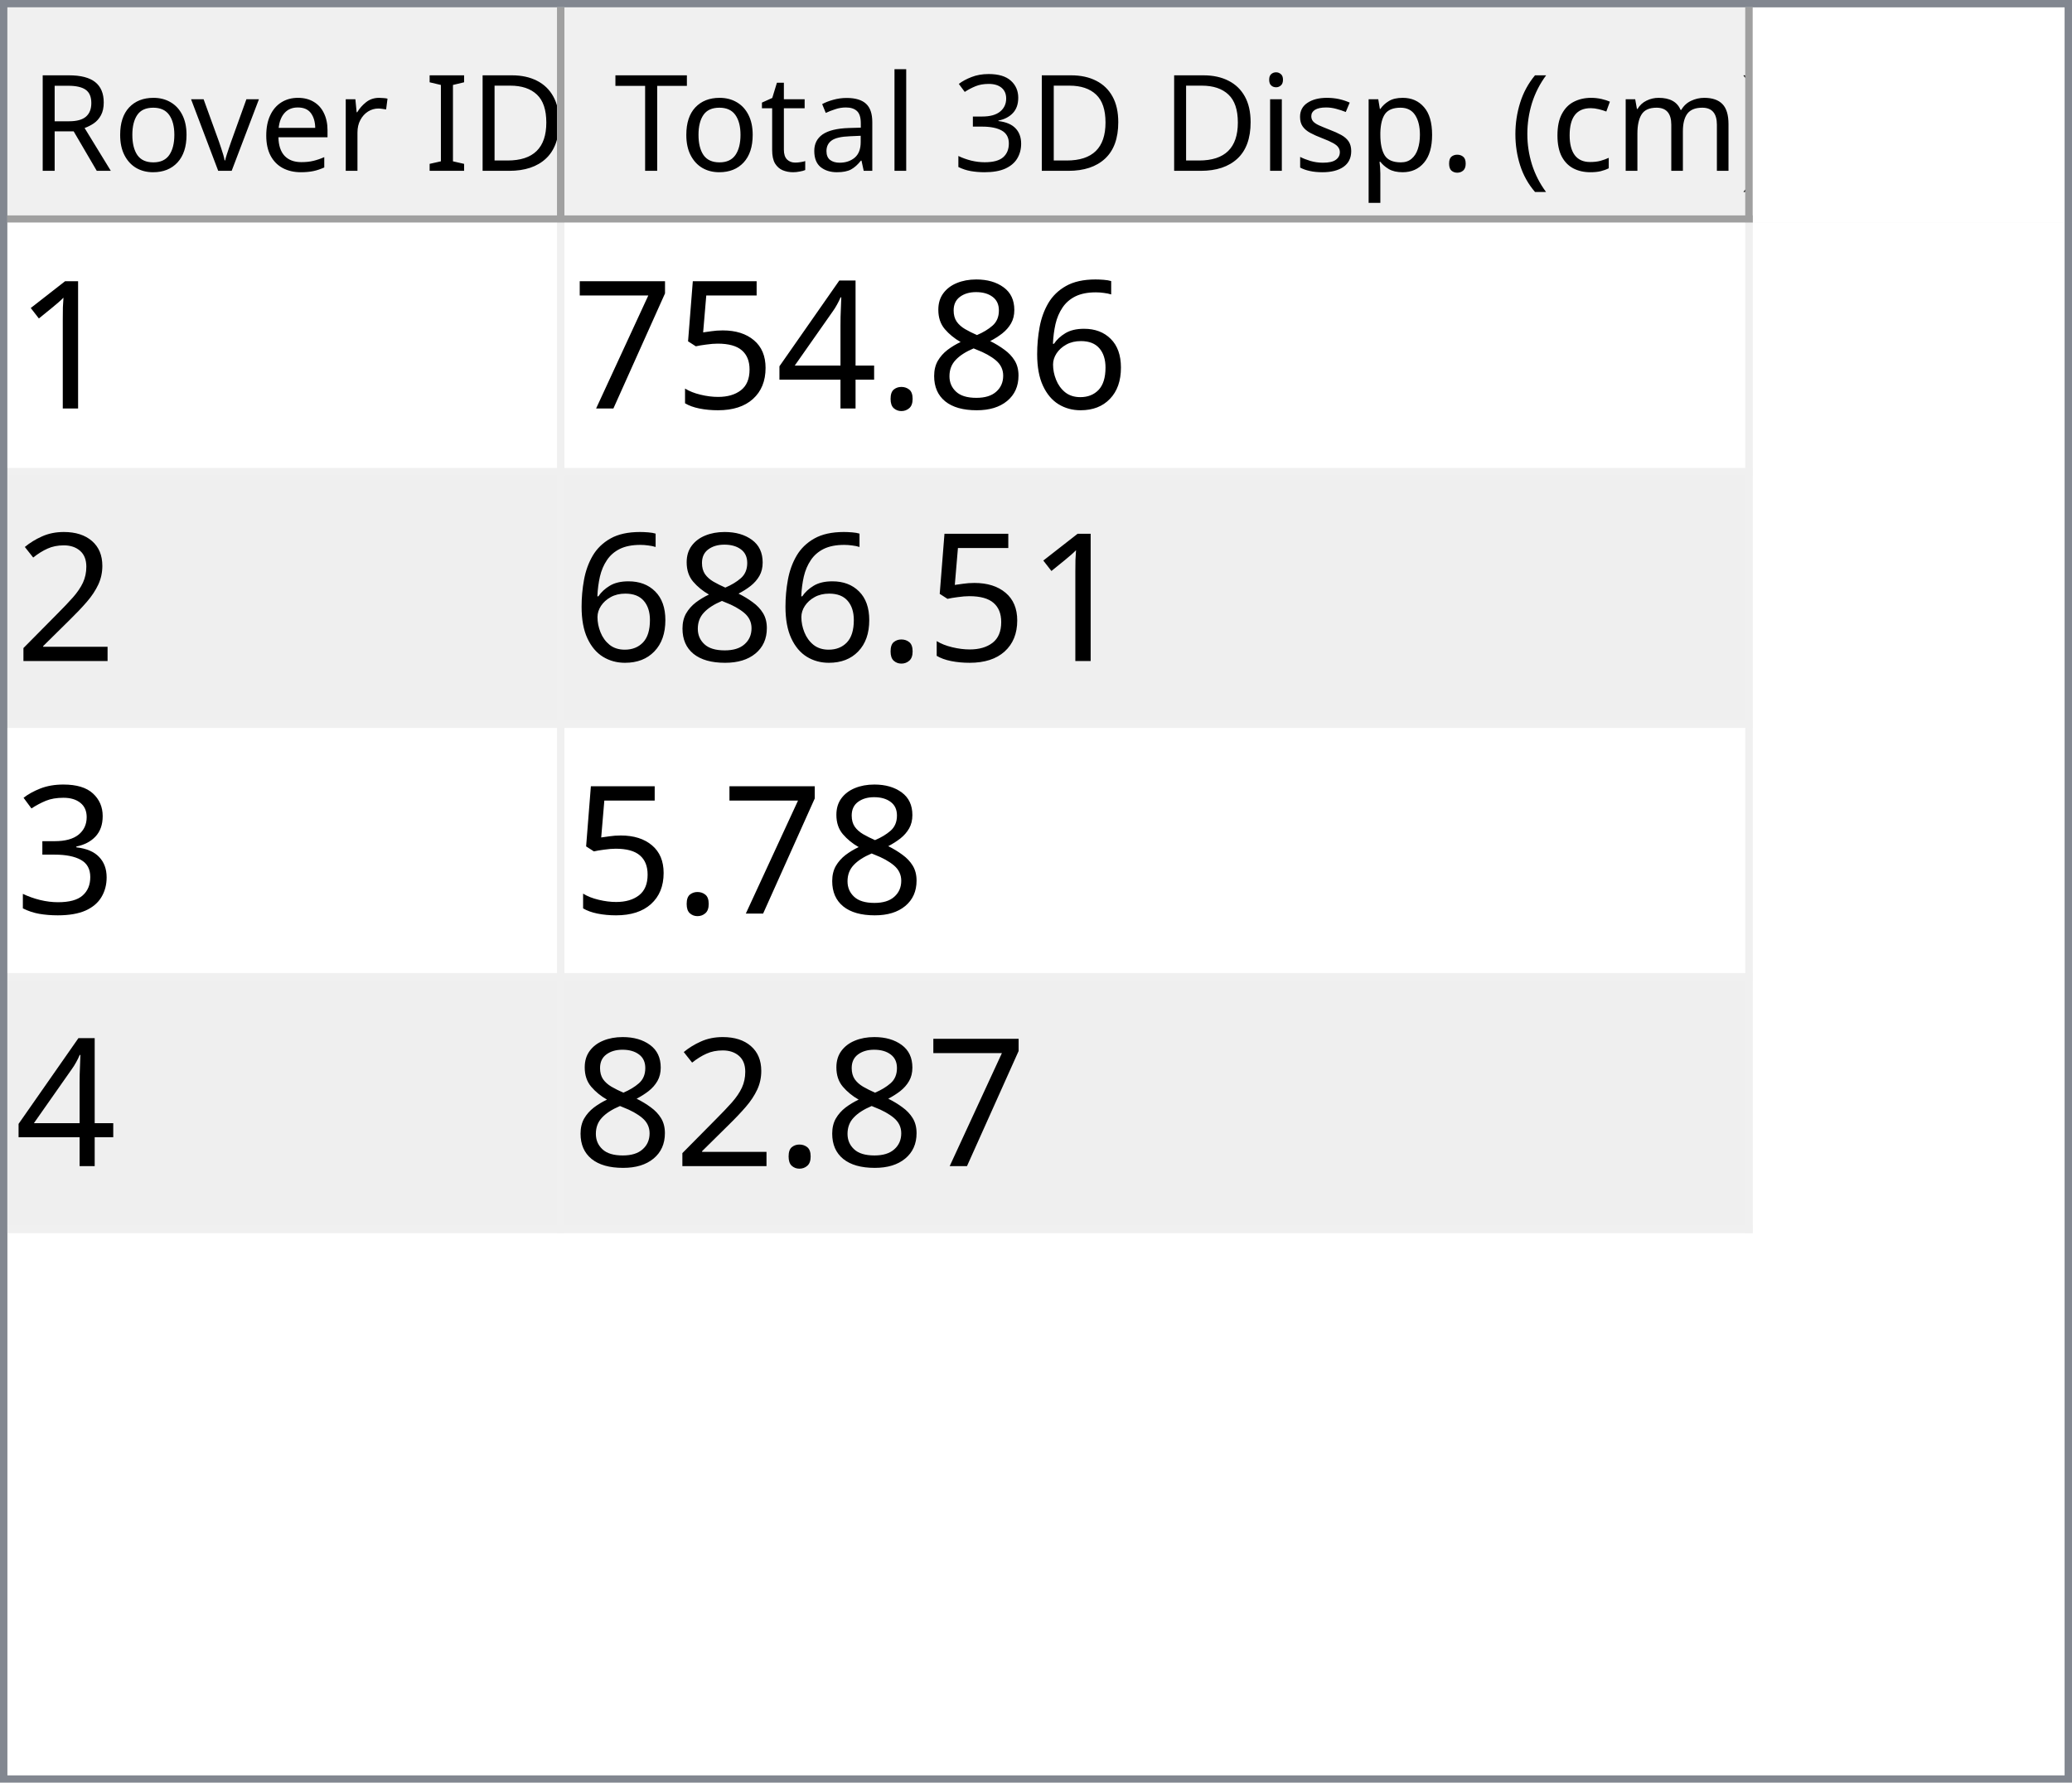
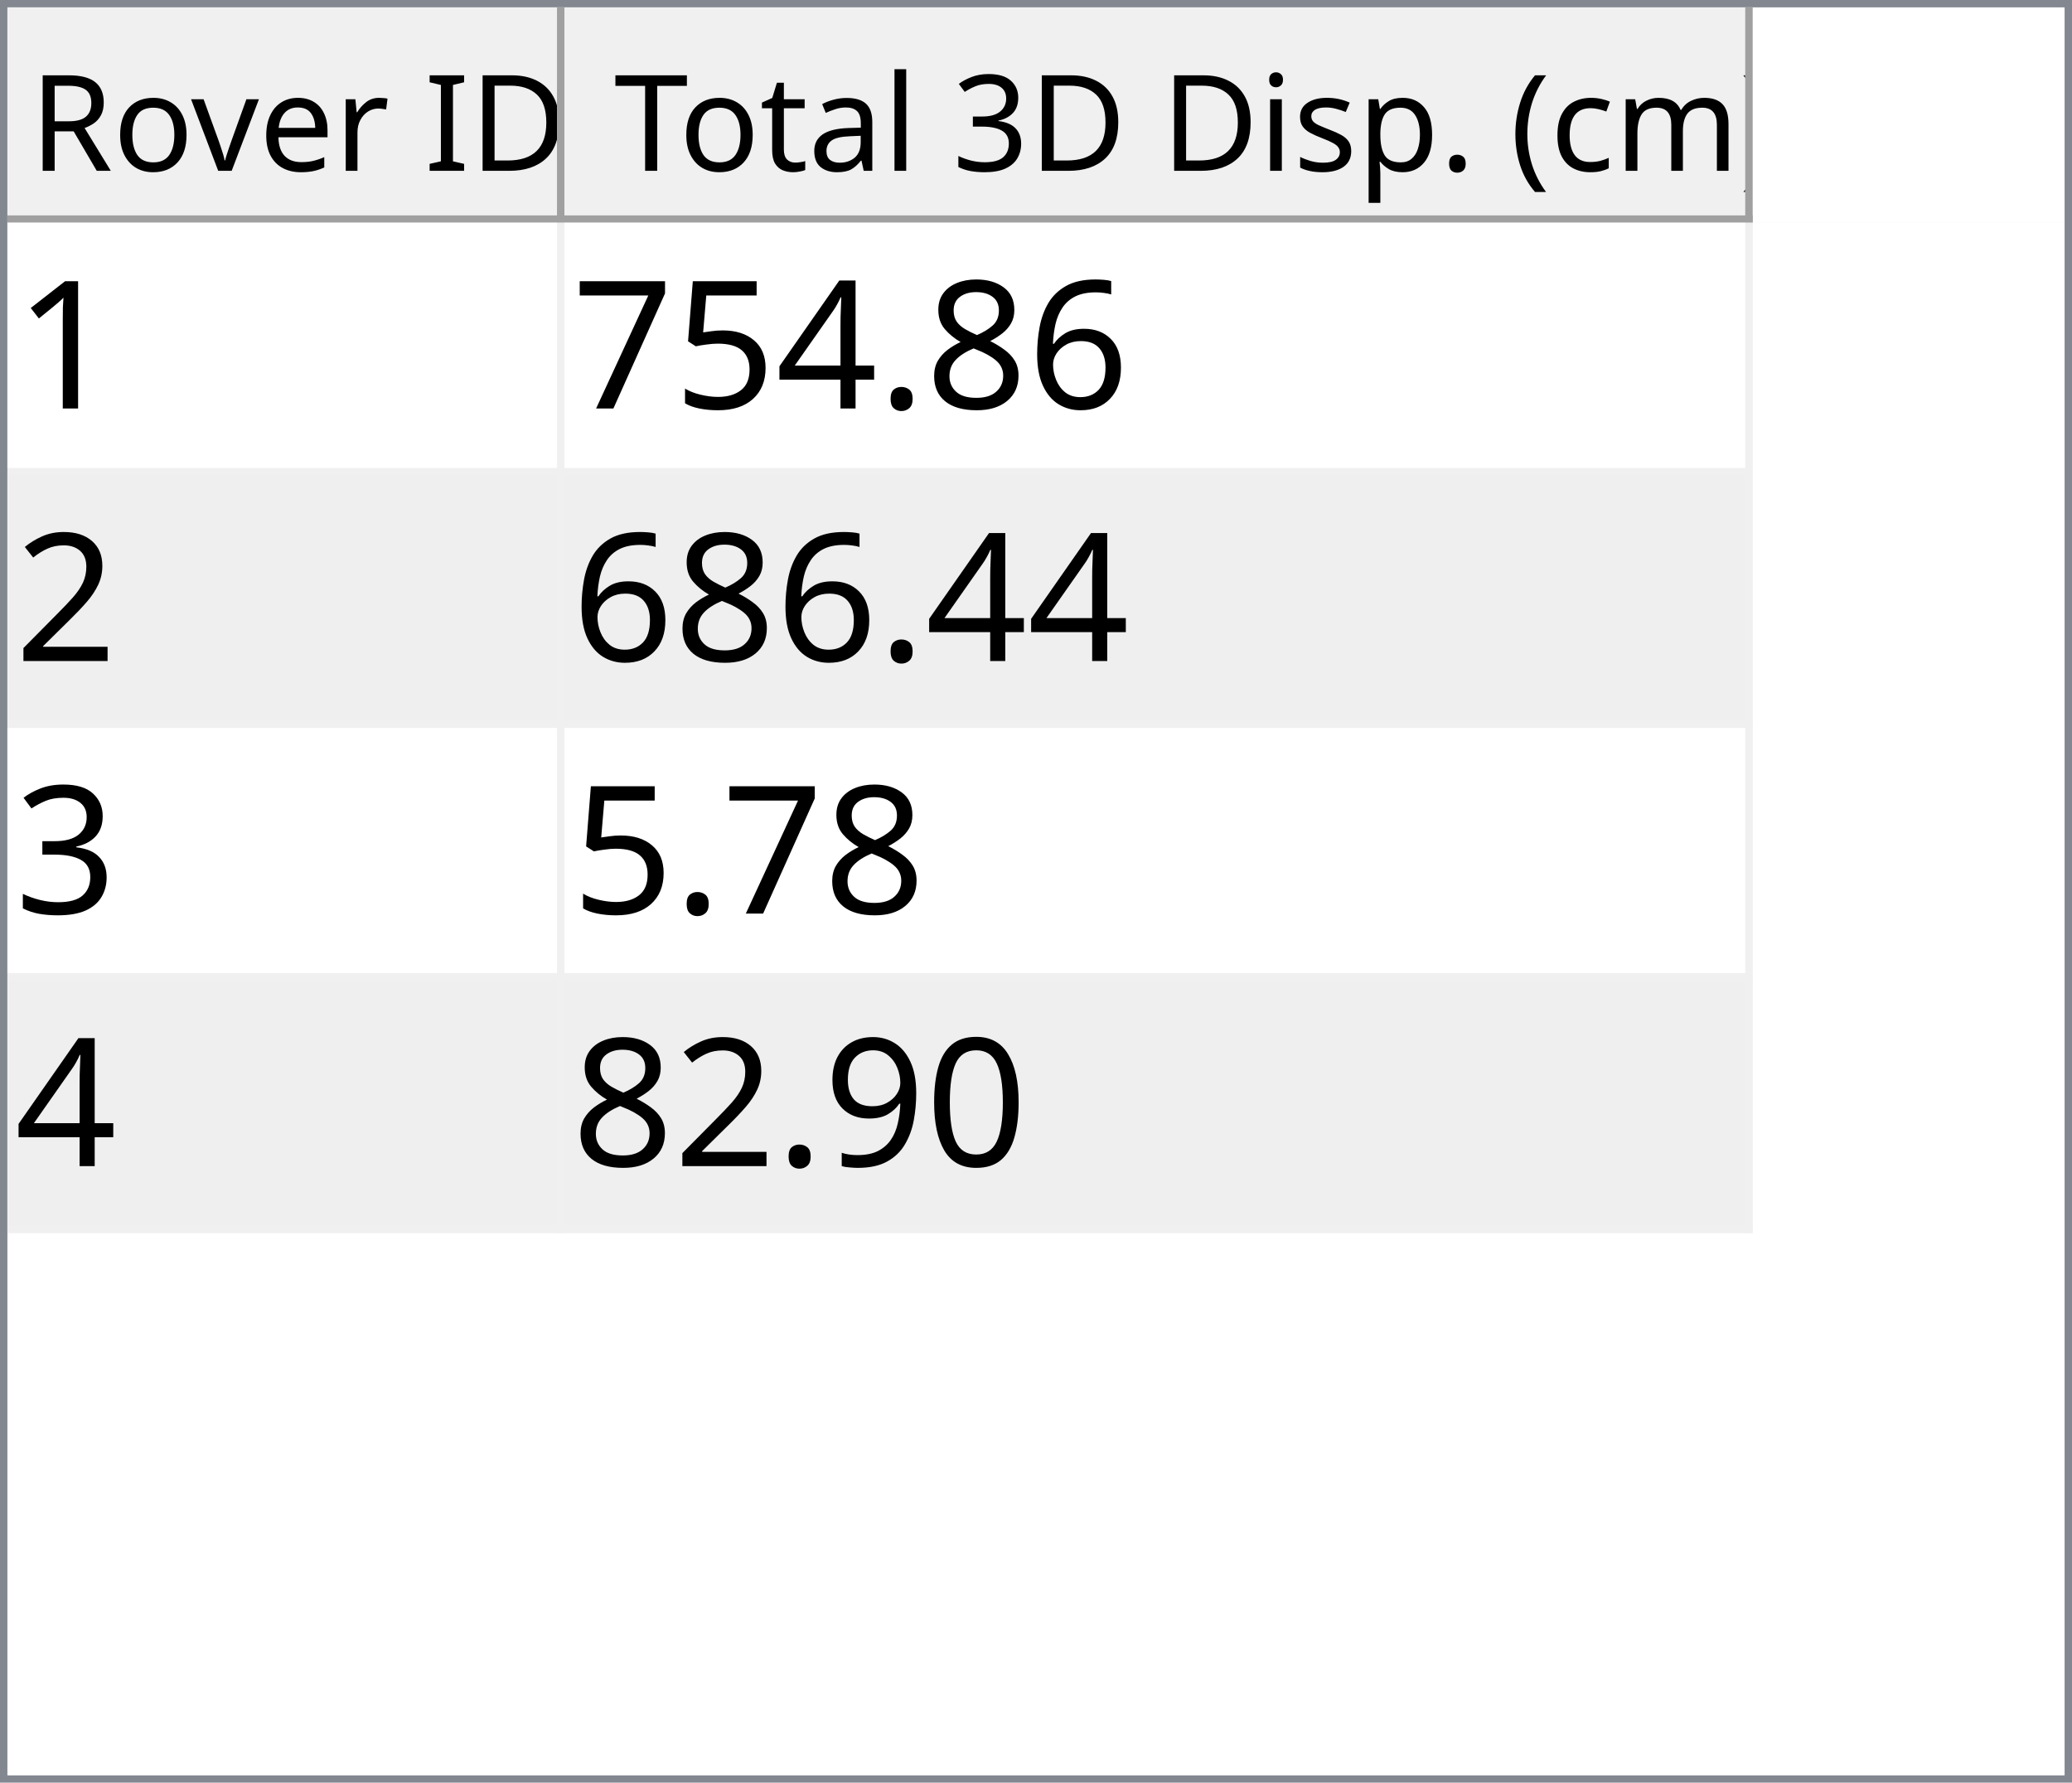
<svg xmlns="http://www.w3.org/2000/svg" style="fill-opacity:1; color-rendering:auto; color-interpolation:auto; text-rendering:auto; stroke:black; stroke-linecap:square; stroke-miterlimit:10; shape-rendering:auto; stroke-opacity:1; fill:black; stroke-dasharray:none; font-weight:normal; stroke-width:1; font-family:'Dialog'; font-style:normal; stroke-linejoin:miter; font-size:12px; stroke-dashoffset:0; image-rendering:auto;" width="279" height="240">
  <defs id="genericDefs" />
  <g>
    <defs id="defs1">
      <clipPath clipPathUnits="userSpaceOnUse" id="clipPath1">
        <path d="M0 0 L279 0 L279 240 L0 240 L0 0 Z" />
      </clipPath>
      <clipPath clipPathUnits="userSpaceOnUse" id="clipPath2">
        <path d="M0 0 L0 240 L279 240 L279 0 Z" />
      </clipPath>
      <clipPath clipPathUnits="userSpaceOnUse" id="clipPath3">
        <path d="M0 0 L0 29 L277 29 L277 0 Z" />
      </clipPath>
      <clipPath clipPathUnits="userSpaceOnUse" id="clipPath4">
        <path d="M0 0 L0 29 L75 29 L75 0 Z" />
      </clipPath>
      <clipPath clipPathUnits="userSpaceOnUse" id="clipPath5">
        <path d="M1 1 L1 28 L74 28 L74 1 Z" />
      </clipPath>
      <clipPath clipPathUnits="userSpaceOnUse" id="clipPath6">
        <path d="M0 0 L0 27 L73 27 L73 0 Z" />
      </clipPath>
      <clipPath clipPathUnits="userSpaceOnUse" id="clipPath7">
        <path d="M-0.5 -0.5 L-0.5 28.5 L74.5 28.5 L74.5 -0.5 Z" />
      </clipPath>
      <clipPath clipPathUnits="userSpaceOnUse" id="clipPath8">
        <path d="M0 0 L0 29 L160 29 L160 0 Z" />
      </clipPath>
      <clipPath clipPathUnits="userSpaceOnUse" id="clipPath9">
        <path d="M1 1 L1 28 L159 28 L159 1 Z" />
      </clipPath>
      <clipPath clipPathUnits="userSpaceOnUse" id="clipPath10">
        <path d="M0 0 L0 27 L158 27 L158 0 Z" />
      </clipPath>
      <clipPath clipPathUnits="userSpaceOnUse" id="clipPath11">
        <path d="M-0.5 -0.5 L-0.5 28.5 L159.5 28.5 L159.5 -0.5 Z" />
      </clipPath>
      <clipPath clipPathUnits="userSpaceOnUse" id="clipPath12">
        <path d="M0 0 L0 209 L277 209 L277 0 Z" />
      </clipPath>
      <clipPath clipPathUnits="userSpaceOnUse" id="clipPath13">
        <path d="M0 0 L0 136 L235 136 L235 0 Z" />
      </clipPath>
      <clipPath clipPathUnits="userSpaceOnUse" id="clipPath14">
        <path d="M-0.5 -0.5 L-0.5 135.5 L234.5 135.5 L234.5 -0.5 Z" />
      </clipPath>
      <clipPath clipPathUnits="userSpaceOnUse" id="clipPath15">
        <path d="M0 0 L0 33 L74 33 L74 0 Z" />
      </clipPath>
      <clipPath clipPathUnits="userSpaceOnUse" id="clipPath16">
        <path d="M0 0 L0 33 L159 33 L159 0 Z" />
      </clipPath>
      <font horiz-adv-x="64.551" id="font1">
        <font-face ascent="107.91" descent="25.098" units-per-em="100" style="font-style:normal; font-family:Segoe UI; font-weight:normal;" />
        <missing-glyph horiz-adv-x="64.551" d="M8.109 0 L8.109 68.266 L56.453 68.266 L56.453 0 L8.109 0 ZM15.328 7.234 L49.219 7.234 L49.219 61.031 L15.328 61.031 L15.328 7.234 Z" />
        <glyph unicode="D" horiz-adv-x="70.117" d="M9.188 0 L9.188 70.016 L28.516 70.016 Q65.531 70.016 65.531 35.891 Q65.531 19.672 55.25 9.836 Q44.969 0 27.734 0 L9.188 0 ZM17.391 62.594 L17.391 7.422 L27.828 7.422 Q41.609 7.422 49.273 14.797 Q56.938 22.172 56.938 35.688 Q56.938 62.594 28.328 62.594 L17.391 62.594 Z" />
        <glyph unicode="I" horiz-adv-x="26.611" d="M17.391 0 L9.188 0 L9.188 70.016 L17.391 70.016 L17.391 0 Z" />
        <glyph unicode=" " horiz-adv-x="27.393" d="" />
        <glyph unicode="r" horiz-adv-x="34.766" d="M34.188 41.891 Q32.078 43.5 28.125 43.5 Q23 43.5 19.555 38.672 Q16.109 33.844 16.109 25.484 L16.109 0 L8.109 0 L8.109 50 L16.109 50 L16.109 39.703 L16.312 39.703 Q18.016 44.969 21.531 47.922 Q25.047 50.875 29.391 50.875 Q32.516 50.875 34.188 50.203 L34.188 41.891 Z" />
        <glyph unicode="e" horiz-adv-x="52.295" d="M48.297 23 L12.984 23 Q13.188 14.656 17.484 10.109 Q21.781 5.562 29.297 5.562 Q37.75 5.562 44.828 11.141 L44.828 3.609 Q38.234 -1.172 27.391 -1.172 Q16.797 -1.172 10.742 5.641 Q4.688 12.453 4.688 24.812 Q4.688 36.469 11.305 43.82 Q17.922 51.172 27.734 51.172 Q37.547 51.172 42.922 44.828 Q48.297 38.484 48.297 27.203 L48.297 23 ZM40.094 29.781 Q40.047 36.719 36.75 40.578 Q33.453 44.438 27.594 44.438 Q21.922 44.438 17.969 40.383 Q14.016 36.328 13.094 29.781 L40.094 29.781 Z" />
        <glyph unicode="v" horiz-adv-x="47.9" d="M47.406 50 L27.484 0 L19.625 0 L0.688 50 L9.469 50 L22.172 13.672 Q23.578 9.672 23.922 6.688 L24.125 6.688 Q24.609 10.453 25.688 13.484 L38.969 50 L47.406 50 Z" />
        <glyph unicode="o" horiz-adv-x="58.594" d="M29 -1.172 Q17.922 -1.172 11.305 5.836 Q4.688 12.844 4.688 24.422 Q4.688 37.016 11.57 44.094 Q18.453 51.172 30.172 51.172 Q41.359 51.172 47.633 44.289 Q53.906 37.406 53.906 25.203 Q53.906 13.234 47.141 6.031 Q40.375 -1.172 29 -1.172 ZM29.594 44.438 Q21.875 44.438 17.383 39.188 Q12.891 33.938 12.891 24.703 Q12.891 15.828 17.43 10.695 Q21.969 5.562 29.594 5.562 Q37.359 5.562 41.531 10.594 Q45.703 15.625 45.703 24.906 Q45.703 34.281 41.531 39.359 Q37.359 44.438 29.594 44.438 Z" />
        <glyph unicode="R" horiz-adv-x="59.814" d="M59.375 0 L49.609 0 L37.891 19.625 Q36.281 22.359 34.766 24.289 Q33.25 26.219 31.664 27.438 Q30.078 28.656 28.25 29.219 Q26.422 29.781 24.125 29.781 L17.391 29.781 L17.391 0 L9.188 0 L9.188 70.016 L30.078 70.016 Q34.672 70.016 38.555 68.867 Q42.438 67.719 45.289 65.375 Q48.141 63.031 49.758 59.547 Q51.375 56.062 51.375 51.375 Q51.375 47.703 50.273 44.656 Q49.172 41.609 47.148 39.211 Q45.125 36.812 42.266 35.133 Q39.406 33.453 35.844 32.516 L35.844 32.328 Q37.594 31.547 38.891 30.547 Q40.188 29.547 41.359 28.18 Q42.531 26.812 43.68 25.078 Q44.828 23.344 46.234 21.047 L59.375 0 ZM17.391 62.594 L17.391 37.203 L28.516 37.203 Q31.594 37.203 34.203 38.133 Q36.812 39.062 38.719 40.797 Q40.625 42.531 41.703 45.047 Q42.781 47.562 42.781 50.688 Q42.781 56.297 39.141 59.445 Q35.5 62.594 28.609 62.594 L17.391 62.594 Z" />
        <glyph unicode=")" horiz-adv-x="30.176" d="M8.297 -15.922 L1.172 -15.922 Q16.406 2.344 16.406 26.812 Q16.406 51.469 1.078 70.016 L8.297 70.016 Q23.531 52.156 23.531 26.703 Q23.531 1.375 8.297 -15.922 Z" />
        <glyph unicode="m" horiz-adv-x="86.133" d="M79.109 0 L71.094 0 L71.094 28.719 Q71.094 37.016 68.531 40.727 Q65.969 44.438 59.906 44.438 Q54.781 44.438 51.195 39.75 Q47.609 35.062 47.609 28.516 L47.609 0 L39.594 0 L39.594 29.688 Q39.594 44.438 28.219 44.438 Q22.953 44.438 19.531 40.016 Q16.109 35.594 16.109 28.516 L16.109 0 L8.109 0 L8.109 50 L16.109 50 L16.109 42.094 L16.312 42.094 Q21.625 51.172 31.844 51.172 Q36.969 51.172 40.773 48.312 Q44.578 45.453 46 40.828 Q51.562 51.172 62.594 51.172 Q79.109 51.172 79.109 30.812 L79.109 0 Z" />
        <glyph unicode="c" horiz-adv-x="46.191" d="M42.188 2.297 Q36.422 -1.172 28.516 -1.172 Q17.828 -1.172 11.258 5.789 Q4.688 12.75 4.688 23.828 Q4.688 36.188 11.766 43.68 Q18.844 51.172 30.672 51.172 Q37.25 51.172 42.281 48.734 L42.281 40.531 Q36.719 44.438 30.375 44.438 Q22.703 44.438 17.797 38.945 Q12.891 33.453 12.891 24.516 Q12.891 15.719 17.508 10.641 Q22.125 5.562 29.891 5.562 Q36.422 5.562 42.188 9.906 L42.188 2.297 Z" />
        <glyph unicode="(" horiz-adv-x="30.176" d="M29.109 -15.922 L21.969 -15.922 Q6.844 1.375 6.844 26.703 Q6.844 52.156 21.969 70.016 L29.203 70.016 Q13.875 51.469 13.875 26.812 Q13.875 2.344 29.109 -15.922 Z" />
        <glyph unicode="." horiz-adv-x="21.68" d="M10.891 -1.078 Q8.641 -1.078 7.055 0.539 Q5.469 2.156 5.469 4.391 Q5.469 6.641 7.055 8.273 Q8.641 9.906 10.891 9.906 Q13.188 9.906 14.797 8.273 Q16.406 6.641 16.406 4.391 Q16.406 2.156 14.797 0.539 Q13.188 -1.078 10.891 -1.078 Z" />
        <glyph unicode="p" horiz-adv-x="58.789" d="M16.312 7.234 L16.109 7.234 L16.109 -23 L8.109 -23 L8.109 50 L16.109 50 L16.109 41.219 L16.312 41.219 Q22.219 51.172 33.594 51.172 Q43.266 51.172 48.688 44.461 Q54.109 37.75 54.109 26.469 Q54.109 13.922 48 6.375 Q41.891 -1.172 31.297 -1.172 Q21.578 -1.172 16.312 7.234 ZM16.109 27.391 L16.109 20.406 Q16.109 14.203 20.141 9.883 Q24.172 5.562 30.375 5.562 Q37.641 5.562 41.773 11.133 Q45.906 16.703 45.906 26.609 Q45.906 34.969 42.047 39.703 Q38.188 44.438 31.594 44.438 Q24.609 44.438 20.359 39.578 Q16.109 34.719 16.109 27.391 Z" />
        <glyph unicode="s" horiz-adv-x="42.432" d="M5.078 1.812 L5.078 10.406 Q11.625 5.562 19.484 5.562 Q30.031 5.562 30.031 12.594 Q30.031 14.594 29.125 15.992 Q28.219 17.391 26.68 18.461 Q25.141 19.531 23.07 20.383 Q21 21.234 18.609 22.172 Q15.281 23.484 12.766 24.828 Q10.25 26.172 8.57 27.859 Q6.891 29.547 6.031 31.695 Q5.172 33.844 5.172 36.719 Q5.172 40.234 6.789 42.945 Q8.406 45.656 11.086 47.484 Q13.766 49.312 17.211 50.242 Q20.656 51.172 24.312 51.172 Q30.812 51.172 35.938 48.922 L35.938 40.828 Q30.422 44.438 23.25 44.438 Q21 44.438 19.195 43.922 Q17.391 43.406 16.094 42.477 Q14.797 41.547 14.086 40.258 Q13.375 38.969 13.375 37.406 Q13.375 35.453 14.086 34.133 Q14.797 32.812 16.164 31.789 Q17.531 30.766 19.484 29.938 Q21.438 29.109 23.922 28.125 Q27.25 26.859 29.883 25.516 Q32.516 24.172 34.375 22.484 Q36.234 20.797 37.234 18.602 Q38.234 16.406 38.234 13.375 Q38.234 9.672 36.602 6.938 Q34.969 4.203 32.234 2.398 Q29.5 0.594 25.93 -0.289 Q22.359 -1.172 18.453 -1.172 Q10.75 -1.172 5.078 1.812 Z" />
        <glyph unicode="i" horiz-adv-x="24.219" d="M12.203 62.703 Q10.062 62.703 8.547 64.164 Q7.031 65.625 7.031 67.875 Q7.031 70.125 8.547 71.609 Q10.062 73.094 12.203 73.094 Q14.406 73.094 15.945 71.609 Q17.484 70.125 17.484 67.875 Q17.484 65.719 15.945 64.211 Q14.406 62.703 12.203 62.703 ZM16.109 0 L8.109 0 L8.109 50 L16.109 50 L16.109 0 Z" />
        <glyph unicode="3" horiz-adv-x="53.906" d="M46.531 19.828 Q46.531 15.094 44.75 11.211 Q42.969 7.328 39.719 4.57 Q36.469 1.812 31.93 0.297 Q27.391 -1.219 21.922 -1.219 Q11.922 -1.219 6 2.594 L6 11.188 Q13.094 5.609 22.219 5.609 Q25.875 5.609 28.828 6.539 Q31.781 7.469 33.906 9.227 Q36.031 10.984 37.18 13.477 Q38.328 15.969 38.328 19.094 Q38.328 32.812 18.797 32.812 L12.984 32.812 L12.984 39.594 L18.5 39.594 Q35.797 39.594 35.797 52.484 Q35.797 64.406 22.609 64.406 Q15.188 64.406 8.688 59.422 L8.688 67.188 Q15.375 71.188 24.609 71.188 Q29 71.188 32.57 69.969 Q36.141 68.75 38.68 66.555 Q41.219 64.359 42.609 61.281 Q44 58.203 44 54.5 Q44 40.672 30.031 36.719 L30.031 36.531 Q33.594 36.141 36.625 34.797 Q39.656 33.453 41.852 31.305 Q44.047 29.156 45.289 26.25 Q46.531 23.344 46.531 19.828 Z" />
        <glyph unicode="l" horiz-adv-x="24.219" d="M16.109 0 L8.109 0 L8.109 74.031 L16.109 74.031 L16.109 0 Z" />
        <glyph unicode="a" horiz-adv-x="50.879" d="M43.891 0 L35.891 0 L35.891 7.812 L35.688 7.812 Q30.469 -1.172 20.312 -1.172 Q12.844 -1.172 8.617 2.781 Q4.391 6.734 4.391 13.281 Q4.391 27.297 20.906 29.594 L35.891 31.688 Q35.891 44.438 25.594 44.438 Q16.547 44.438 9.281 38.281 L9.281 46.484 Q16.656 51.172 26.266 51.172 Q43.891 51.172 43.891 32.516 L43.891 0 ZM35.891 25.297 L23.828 23.641 Q18.266 22.859 15.43 20.875 Q12.594 18.891 12.594 13.875 Q12.594 10.203 15.211 7.883 Q17.828 5.562 22.172 5.562 Q28.125 5.562 32.008 9.742 Q35.891 13.922 35.891 20.312 L35.891 25.297 Z" />
        <glyph unicode="t" horiz-adv-x="33.887" d="M31.297 0.484 Q28.469 -1.078 23.828 -1.078 Q10.688 -1.078 10.688 13.578 L10.688 43.172 L2.094 43.172 L2.094 50 L10.688 50 L10.688 62.203 L18.703 64.797 L18.703 50 L31.297 50 L31.297 43.172 L18.703 43.172 L18.703 14.984 Q18.703 9.969 20.414 7.82 Q22.125 5.672 26.078 5.672 Q29.109 5.672 31.297 7.328 L31.297 0.484 Z" />
        <glyph unicode="T" horiz-adv-x="52.393" d="M50.594 62.594 L30.375 62.594 L30.375 0 L22.172 0 L22.172 62.594 L2 62.594 L2 70.016 L50.594 70.016 L50.594 62.594 Z" />
      </font>
      <font horiz-adv-x="75.0" id="font2">
        <font-face ascent="100.537" descent="21.973" units-per-em="100" style="font-style:normal; font-family:sans-serif; font-weight:normal;" />
        <missing-glyph horiz-adv-x="75.0" d="M12.5 0 L12.5 62.5 L62.5 62.5 L62.5 0 L12.5 0 ZM14.062 1.562 L60.938 1.562 L60.938 60.938 L14.062 60.938 L14.062 1.562 Z" />
        <glyph unicode="1" horiz-adv-x="55.615" d="M37.25 0 L28.469 0 L28.469 56 Q25.297 52.984 20.141 49.953 Q14.984 46.922 10.891 45.406 L10.891 53.906 Q18.266 57.375 23.781 62.305 Q29.297 67.234 31.594 71.875 L37.25 71.875 L37.25 0 Z" />
        <glyph unicode="6" horiz-adv-x="55.615" d="M49.75 54.047 L41.016 53.375 Q39.844 58.547 37.703 60.891 Q34.125 64.656 28.906 64.656 Q24.703 64.656 21.531 62.312 Q17.391 59.281 14.992 53.469 Q12.594 47.656 12.5 36.922 Q15.672 41.75 20.266 44.094 Q24.859 46.438 29.891 46.438 Q38.672 46.438 44.852 39.969 Q51.031 33.5 51.031 23.25 Q51.031 16.5 48.125 10.719 Q45.219 4.938 40.141 1.859 Q35.062 -1.219 28.609 -1.219 Q17.625 -1.219 10.695 6.859 Q3.766 14.938 3.766 33.5 Q3.766 54.25 11.422 63.672 Q18.109 71.875 29.438 71.875 Q37.891 71.875 43.289 67.141 Q48.688 62.406 49.75 54.047 ZM13.875 23.188 Q13.875 18.656 15.797 14.508 Q17.719 10.359 21.188 8.18 Q24.656 6 28.469 6 Q34.031 6 38.039 10.492 Q42.047 14.984 42.047 22.703 Q42.047 30.125 38.086 34.398 Q34.125 38.672 28.125 38.672 Q22.172 38.672 18.023 34.398 Q13.875 30.125 13.875 23.188 Z" />
        <glyph unicode="8" horiz-adv-x="55.615" d="M17.672 38.812 Q12.203 40.828 9.57 44.539 Q6.938 48.25 6.938 53.422 Q6.938 61.234 12.555 66.555 Q18.172 71.875 27.484 71.875 Q36.859 71.875 42.578 66.43 Q48.297 60.984 48.297 53.172 Q48.297 48.188 45.68 44.508 Q43.062 40.828 37.75 38.812 Q44.344 36.672 47.781 31.883 Q51.219 27.094 51.219 20.453 Q51.219 11.281 44.727 5.031 Q38.234 -1.219 27.641 -1.219 Q17.047 -1.219 10.547 5.055 Q4.047 11.328 4.047 20.703 Q4.047 27.688 7.594 32.398 Q11.141 37.109 17.672 38.812 ZM15.922 53.719 Q15.922 48.641 19.195 45.414 Q22.469 42.188 27.688 42.188 Q32.766 42.188 36.016 45.383 Q39.266 48.578 39.266 53.219 Q39.266 58.062 35.914 61.359 Q32.562 64.656 27.594 64.656 Q22.562 64.656 19.242 61.43 Q15.922 58.203 15.922 53.719 ZM13.094 20.656 Q13.094 16.891 14.875 13.375 Q16.656 9.859 20.172 7.93 Q23.688 6 27.734 6 Q34.031 6 38.133 10.055 Q42.234 14.109 42.234 20.359 Q42.234 26.703 38.016 30.859 Q33.797 35.016 27.438 35.016 Q21.234 35.016 17.164 30.914 Q13.094 26.812 13.094 20.656 Z" />
        <glyph unicode="." horiz-adv-x="27.783" d="M9.078 0 L9.078 10.016 L19.094 10.016 L19.094 0 L9.078 0 Z" />
        <glyph unicode="4" horiz-adv-x="55.615" d="M32.328 0 L32.328 17.141 L1.266 17.141 L1.266 25.203 L33.938 71.578 L41.109 71.578 L41.109 25.203 L50.781 25.203 L50.781 17.141 L41.109 17.141 L41.109 0 L32.328 0 ZM32.328 25.203 L32.328 57.469 L9.906 25.203 L32.328 25.203 Z" />
        <glyph unicode="5" horiz-adv-x="55.615" d="M4.156 18.75 L13.375 19.531 Q14.406 12.797 18.141 9.398 Q21.875 6 27.156 6 Q33.5 6 37.891 10.789 Q42.281 15.578 42.281 23.484 Q42.281 31 38.062 35.352 Q33.844 39.703 27 39.703 Q22.75 39.703 19.336 37.773 Q15.922 35.844 13.969 32.766 L5.719 33.844 L12.641 70.609 L48.25 70.609 L48.25 62.203 L19.672 62.203 L15.828 42.969 Q22.266 47.469 29.344 47.469 Q38.719 47.469 45.164 40.969 Q51.609 34.469 51.609 24.266 Q51.609 14.547 45.953 7.469 Q39.062 -1.219 27.156 -1.219 Q17.391 -1.219 11.211 4.25 Q5.031 9.719 4.156 18.75 Z" />
        <glyph unicode="7" horiz-adv-x="55.615" d="M4.734 62.203 L4.734 70.656 L51.078 70.656 L51.078 63.812 Q44.234 56.547 37.523 44.484 Q30.812 32.422 27.156 19.672 Q24.516 10.688 23.781 0 L14.75 0 Q14.891 8.453 18.062 20.414 Q21.234 32.375 27.172 43.484 Q33.109 54.594 39.797 62.203 L4.734 62.203 Z" />
        <glyph unicode="2" horiz-adv-x="55.615" d="M50.344 8.453 L50.344 0 L3.031 0 Q2.938 3.172 4.047 6.109 Q5.859 10.938 9.836 15.625 Q13.812 20.312 21.344 26.469 Q33.016 36.031 37.117 41.625 Q41.219 47.219 41.219 52.203 Q41.219 57.422 37.477 61.008 Q33.734 64.594 27.734 64.594 Q21.391 64.594 17.578 60.789 Q13.766 56.984 13.719 50.25 L4.688 51.172 Q5.609 61.281 11.664 66.578 Q17.719 71.875 27.938 71.875 Q38.234 71.875 44.242 66.164 Q50.25 60.453 50.25 52 Q50.25 47.703 48.492 43.555 Q46.734 39.406 42.656 34.812 Q38.578 30.219 29.109 22.219 Q21.188 15.578 18.945 13.211 Q16.703 10.844 15.234 8.453 L50.344 8.453 Z" />
        <glyph unicode="3" horiz-adv-x="55.615" d="M4.203 18.891 L12.984 20.062 Q14.5 12.594 18.141 9.297 Q21.781 6 27 6 Q33.203 6 37.477 10.297 Q41.75 14.594 41.75 20.953 Q41.75 27 37.797 30.93 Q33.844 34.859 27.734 34.859 Q25.25 34.859 21.531 33.891 L22.516 41.609 Q23.391 41.5 23.922 41.5 Q29.547 41.5 34.039 44.43 Q38.531 47.359 38.531 53.469 Q38.531 58.297 35.258 61.477 Q31.984 64.656 26.812 64.656 Q21.688 64.656 18.266 61.43 Q14.844 58.203 13.875 51.766 L5.078 53.328 Q6.688 62.156 12.398 67.016 Q18.109 71.875 26.609 71.875 Q32.469 71.875 37.398 69.359 Q42.328 66.844 44.945 62.5 Q47.562 58.156 47.562 53.266 Q47.562 48.641 45.07 44.828 Q42.578 41.016 37.703 38.766 Q44.047 37.312 47.562 32.695 Q51.078 28.078 51.078 21.141 Q51.078 11.766 44.242 5.25 Q37.406 -1.266 26.953 -1.266 Q17.531 -1.266 11.305 4.352 Q5.078 9.969 4.203 18.891 Z" />
+         <glyph unicode="0" horiz-adv-x="55.615" d="M4.156 35.297 Q4.156 48 6.766 55.742 Q9.375 63.484 14.523 67.68 Q19.672 71.875 27.484 71.875 Q33.25 71.875 37.594 69.555 Q41.938 67.234 44.773 62.867 Q47.609 58.5 49.219 52.227 Q50.828 45.953 50.828 35.297 Q50.828 22.703 48.242 14.969 Q45.656 7.234 40.508 3.008 Q35.359 -1.219 27.484 -1.219 Q17.141 -1.219 11.234 6.203 Q4.156 15.141 4.156 35.297 ZM13.188 35.297 Q13.188 17.672 17.312 11.836 Q21.438 6 27.484 6 Q33.547 6 37.672 11.859 Q41.797 17.719 41.797 35.297 Q41.797 52.984 37.672 58.789 Q33.547 64.594 27.391 64.594 Q21.344 64.594 17.719 59.469 Q13.188 52.938 13.188 35.297 Z" />
+         <glyph unicode="9" horiz-adv-x="55.615" d="M5.469 16.547 L13.922 17.328 Q14.984 11.375 18.016 8.688 Q21.047 6 25.781 6 Q29.828 6 32.883 7.859 Q35.938 9.719 37.891 12.82 Q39.844 15.922 41.164 21.195 Q42.484 26.469 42.484 31.938 Q42.484 32.516 42.438 33.688 Q39.797 29.5 35.234 26.883 Q30.672 24.266 25.344 24.266 Q16.453 24.266 10.305 30.711 Q4.156 37.156 4.156 47.703 Q4.156 58.594 10.578 65.234 Q17 71.875 26.656 71.875 Q33.641 71.875 39.43 68.117 Q45.219 64.359 48.219 57.398 Q51.219 50.438 51.219 37.25 Q51.219 23.531 48.242 15.406 Q45.266 7.281 39.383 3.031 Q33.5 -1.219 25.594 -1.219 Q17.188 -1.219 11.867 3.445 Q6.547 8.109 5.469 16.547 ZM41.453 48.141 Q41.453 55.719 37.43 60.156 Q33.406 64.594 27.734 64.594 Q21.875 64.594 17.531 59.812 Q13.188 55.031 13.188 47.406 Q13.188 40.578 17.312 36.305 Q21.438 32.031 27.484 32.031 Q33.594 32.031 37.523 36.305 Q41.453 40.578 41.453 48.141 Z" />
      </font>
    </defs>
    <g style="fill:white; stroke:white;">
      <rect x="0" y="0" width="279" style="clip-path:url(#clipPath1); stroke:none;" height="240" />
    </g>
    <g style="fill:white; text-rendering:optimizeSpeed; color-rendering:optimizeSpeed; image-rendering:optimizeSpeed; shape-rendering:crispEdges; stroke:white; color-interpolation:sRGB;">
      <rect x="0" width="279" height="240" y="0" style="stroke:none;" />
      <path style="stroke:none;" d="M0 240 L279 240 L279 0 L0 0 Z" />
    </g>
    <g style="fill:rgb(240,240,240); font-size:18px; font-family:'Segoe UI'; stroke:rgb(240,240,240);">
      <rect x="0" y="0" width="279" style="clip-path:url(#clipPath2); stroke:none;" height="240" />
    </g>
    <g style="fill:rgb(130,135,144); font-size:18px; font-family:'Segoe UI'; stroke:rgb(130,135,144);">
      <path d="M0 0 L279 0 L279 240 L0 240 L0 0 ZM1 1 L278 1 L278 239 L1 239 L1 1 Z" style="fill-rule:evenodd; clip-path:url(#clipPath2); stroke:none;" />
    </g>
    <g style="fill:white; font-size:18px; font-family:'Segoe UI'; stroke:white;" transform="translate(1,1)">
      <rect x="0" y="0" width="277" style="clip-path:url(#clipPath3); stroke:none;" height="29" />
    </g>
    <g style="fill:rgb(240,240,240); font-size:18px; font-family:'Segoe UI'; stroke:rgb(240,240,240);" transform="translate(1,1)">
      <rect x="0" y="0" width="75" style="clip-path:url(#clipPath4); stroke:none;" height="29" />
    </g>
    <g style="font-family:'Segoe UI'; font-size:18px;" transform="translate(2,2)">
      <text x="2" xml:space="preserve" y="21" style="clip-path:url(#clipPath6); stroke:none;">Rover ID</text>
    </g>
    <g transform="translate(1.5,1.5)" style="fill:rgb(160,160,160); font-size:18px; font-family:'Segoe UI'; stroke:rgb(160,160,160); stroke-linejoin:bevel;">
      <line x1="74" x2="74" y1="0" style="fill:none; clip-path:url(#clipPath7);" y2="28" />
    </g>
    <g transform="matrix(1,0,0,1,1,1) translate(0.5,0.5)" style="fill:rgb(160,160,160); font-size:18px; font-family:'Segoe UI'; stroke:rgb(160,160,160); stroke-linejoin:bevel;">
      <line x1="0" x2="74" y1="28" style="fill:none; clip-path:url(#clipPath7);" y2="28" />
    </g>
    <g style="fill:rgb(240,240,240); font-size:18px; font-family:'Segoe UI'; stroke:rgb(240,240,240);" transform="translate(76,1)">
      <rect x="0" y="0" width="160" style="clip-path:url(#clipPath8); stroke:none;" height="29" />
    </g>
    <g style="font-family:'Segoe UI'; font-size:18px;" transform="translate(77,2)">
      <text x="1" xml:space="preserve" y="21" style="clip-path:url(#clipPath10); stroke:none;"> Total 3D Disp. (cm)</text>
    </g>
    <g transform="translate(76.5,1.5)" style="fill:rgb(160,160,160); font-size:18px; font-family:'Segoe UI'; stroke:rgb(160,160,160); stroke-linejoin:bevel;">
      <line x1="159" x2="159" y1="0" style="fill:none; clip-path:url(#clipPath11);" y2="28" />
    </g>
    <g transform="matrix(1,0,0,1,76,1) translate(0.5,0.5)" style="fill:rgb(160,160,160); font-size:18px; font-family:'Segoe UI'; stroke:rgb(160,160,160); stroke-linejoin:bevel;">
      <line x1="0" x2="159" y1="28" style="fill:none; clip-path:url(#clipPath11);" y2="28" />
    </g>
    <g style="fill:white; font-size:18px; font-family:'Segoe UI'; stroke:white;" transform="translate(1,30)">
      <rect x="0" y="0" width="277" style="clip-path:url(#clipPath12); stroke:none;" height="209" />
    </g>
    <g style="fill:rgb(240,240,240); font-size:24px; font-family:sans-serif; stroke:rgb(240,240,240);" transform="translate(1,30)">
      <rect x="0" y="0" width="235" style="clip-path:url(#clipPath13); stroke:none;" height="136" />
      <line transform="translate(0.5,0.5)" x1="0" x2="234" y1="33" style="clip-path:url(#clipPath14); fill:none; stroke-linejoin:bevel;" y2="33" />
    </g>
    <g transform="matrix(1,0,0,1,1,30) translate(0.5,0.5)" style="fill:rgb(240,240,240); font-size:24px; font-family:sans-serif; stroke:rgb(240,240,240); stroke-linejoin:bevel;">
      <line x1="0" x2="234" y1="67" style="fill:none; clip-path:url(#clipPath14);" y2="67" />
    </g>
    <g transform="matrix(1,0,0,1,1,30) translate(0.5,0.5)" style="fill:rgb(240,240,240); font-size:24px; font-family:sans-serif; stroke:rgb(240,240,240); stroke-linejoin:bevel;">
      <line x1="0" x2="234" y1="101" style="fill:none; clip-path:url(#clipPath14);" y2="101" />
    </g>
    <g transform="matrix(1,0,0,1,1,30) translate(0.5,0.5)" style="fill:rgb(240,240,240); font-size:24px; font-family:sans-serif; stroke:rgb(240,240,240); stroke-linejoin:bevel;">
      <line x1="0" x2="234" y1="135" style="fill:none; clip-path:url(#clipPath14);" y2="135" />
    </g>
    <g transform="matrix(1,0,0,1,1,30) translate(0.5,0.5)" style="fill:rgb(240,240,240); font-size:24px; font-family:sans-serif; stroke:rgb(240,240,240); stroke-linejoin:bevel;">
      <line x1="74" x2="74" y1="0" style="fill:none; clip-path:url(#clipPath14);" y2="135" />
    </g>
    <g transform="matrix(1,0,0,1,1,30) translate(0.5,0.5)" style="fill:rgb(240,240,240); font-size:24px; font-family:sans-serif; stroke:rgb(240,240,240); stroke-linejoin:bevel;">
      <line x1="234" x2="234" y1="0" style="fill:none; clip-path:url(#clipPath14);" y2="135" />
    </g>
    <g style="fill:white; font-size:24px; font-family:sans-serif; stroke:white;" transform="matrix(1,0,0,1,1,30)">
      <rect x="0" y="0" width="74" style="clip-path:url(#clipPath15); stroke:none;" height="33" />
      <text x="1" y="25" style="fill:black; clip-path:url(#clipPath15); stroke:none;" xml:space="preserve">1</text>
    </g>
    <g style="fill:white; font-size:24px; font-family:sans-serif; stroke:white;" transform="matrix(1,0,0,1,1,30) translate(75,0)">
      <rect x="0" y="0" width="159" style="clip-path:url(#clipPath16); stroke:none;" height="33" />
      <text x="1" y="25" style="fill:black; clip-path:url(#clipPath16); stroke:none;" xml:space="preserve">754.86</text>
    </g>
    <g style="fill:rgb(239,239,239); font-size:24px; font-family:sans-serif; stroke:rgb(239,239,239);" transform="matrix(1,0,0,1,1,30) translate(0,34)">
      <rect x="0" y="0" width="74" style="clip-path:url(#clipPath15); stroke:none;" height="33" />
      <text x="1" y="25" style="fill:black; clip-path:url(#clipPath15); stroke:none;" xml:space="preserve">2</text>
    </g>
    <g style="fill:rgb(239,239,239); font-size:24px; font-family:sans-serif; stroke:rgb(239,239,239);" transform="matrix(1,0,0,1,1,30) translate(75,34)">
      <rect x="0" y="0" width="159" style="clip-path:url(#clipPath16); stroke:none;" height="33" />
-       <text x="1" y="25" style="fill:black; clip-path:url(#clipPath16); stroke:none;" xml:space="preserve">686.51</text>
+       <text x="1" y="25" style="fill:black; clip-path:url(#clipPath16); stroke:none;" xml:space="preserve">686.44</text>
    </g>
    <g style="fill:white; font-size:24px; font-family:sans-serif; stroke:white;" transform="matrix(1,0,0,1,1,30) translate(0,68)">
      <rect x="0" y="0" width="74" style="clip-path:url(#clipPath15); stroke:none;" height="33" />
      <text x="1" y="25" style="fill:black; clip-path:url(#clipPath15); stroke:none;" xml:space="preserve">3</text>
    </g>
    <g style="fill:white; font-size:24px; font-family:sans-serif; stroke:white;" transform="matrix(1,0,0,1,1,30) translate(75,68)">
      <rect x="0" y="0" width="159" style="clip-path:url(#clipPath16); stroke:none;" height="33" />
      <text x="1" y="25" style="fill:black; clip-path:url(#clipPath16); stroke:none;" xml:space="preserve">5.78</text>
    </g>
    <g style="fill:rgb(239,239,239); font-size:24px; font-family:sans-serif; stroke:rgb(239,239,239);" transform="matrix(1,0,0,1,1,30) translate(0,102)">
      <rect x="0" y="0" width="74" style="clip-path:url(#clipPath15); stroke:none;" height="33" />
      <text x="1" y="25" style="fill:black; clip-path:url(#clipPath15); stroke:none;" xml:space="preserve">4</text>
    </g>
    <g style="fill:rgb(239,239,239); font-size:24px; font-family:sans-serif; stroke:rgb(239,239,239);" transform="matrix(1,0,0,1,1,30) translate(75,102)">
      <rect x="0" y="0" width="159" style="clip-path:url(#clipPath16); stroke:none;" height="33" />
-       <text x="1" y="25" style="fill:black; clip-path:url(#clipPath16); stroke:none;" xml:space="preserve">82.87</text>
+       <text x="1" y="25" style="fill:black; clip-path:url(#clipPath16); stroke:none;" xml:space="preserve">82.90</text>
    </g>
  </g>
</svg>
